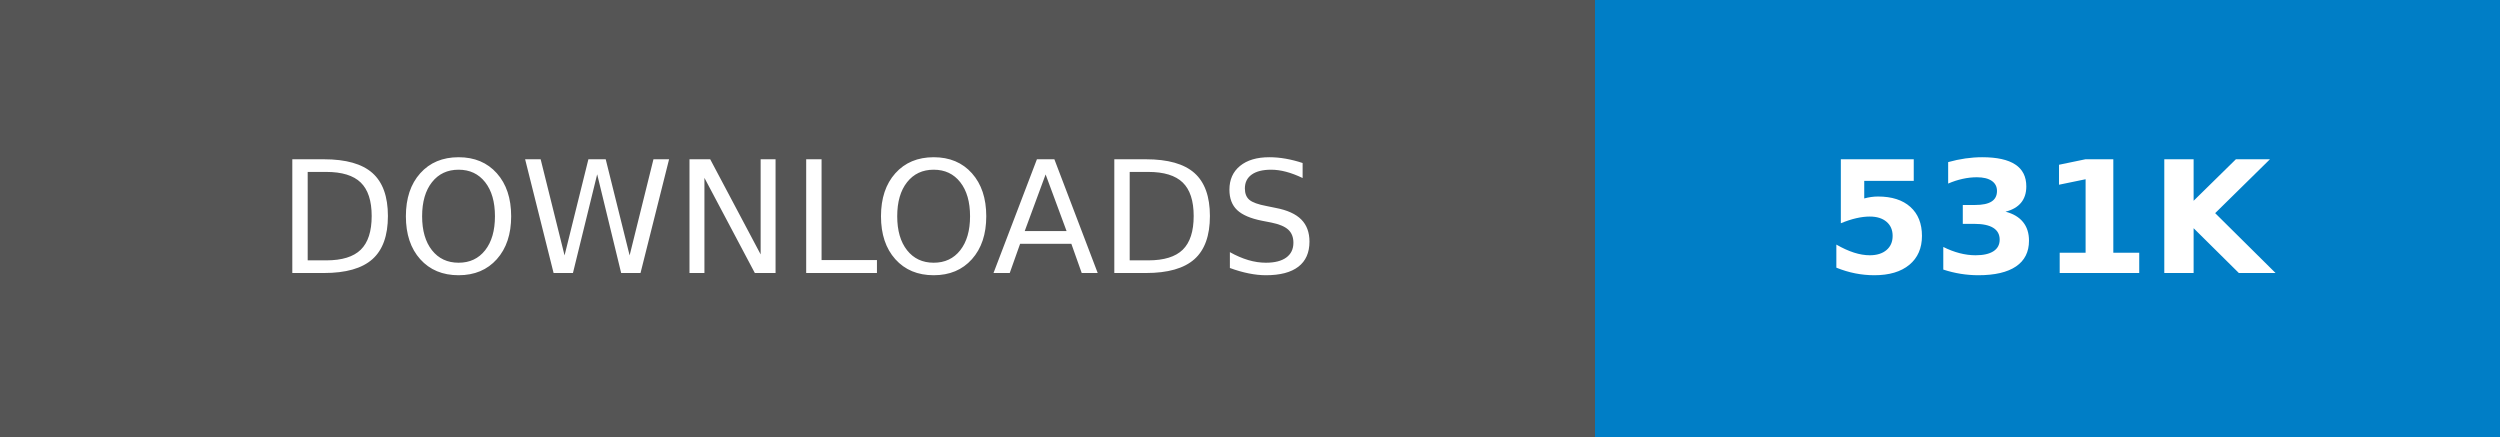
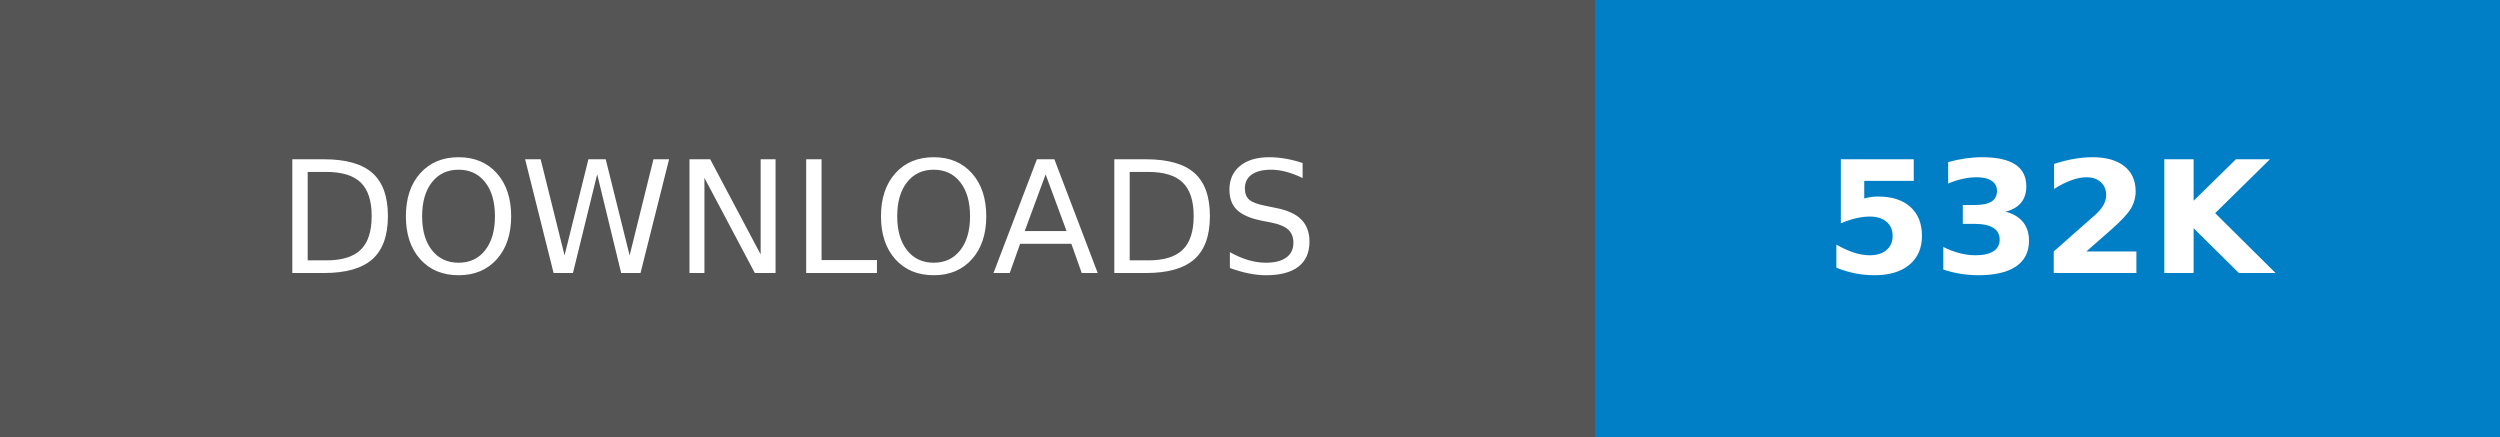
- <svg xmlns="http://www.w3.org/2000/svg" width="160.25" height="28" role="img" aria-label="DOWNLOADS: 531K">
+ <svg xmlns="http://www.w3.org/2000/svg" width="160.25" height="28" role="img" aria-label="DOWNLOADS: 532K">
  <g shape-rendering="crispEdges">
    <rect width="102.25" height="28" fill="#555" />
    <rect x="102.25" width="58" height="28" fill="#007ec6" />
  </g>
  <g fill="#fff" text-anchor="middle" font-family="Verdana,Geneva,DejaVu Sans,sans-serif" text-rendering="geometricPrecision" font-size="100">
    <text transform="scale(.1)" x="511.25" y="175" textLength="782.5" fill="#fff">DOWNLOADS</text>
-     <text transform="scale(.1)" x="1312.5" y="175" textLength="340" fill="#fff" font-weight="bold">531K</text>
+     <text transform="scale(.1)" x="1312.5" y="175" textLength="340" fill="#fff" font-weight="bold">532K</text>
  </g>
</svg>
